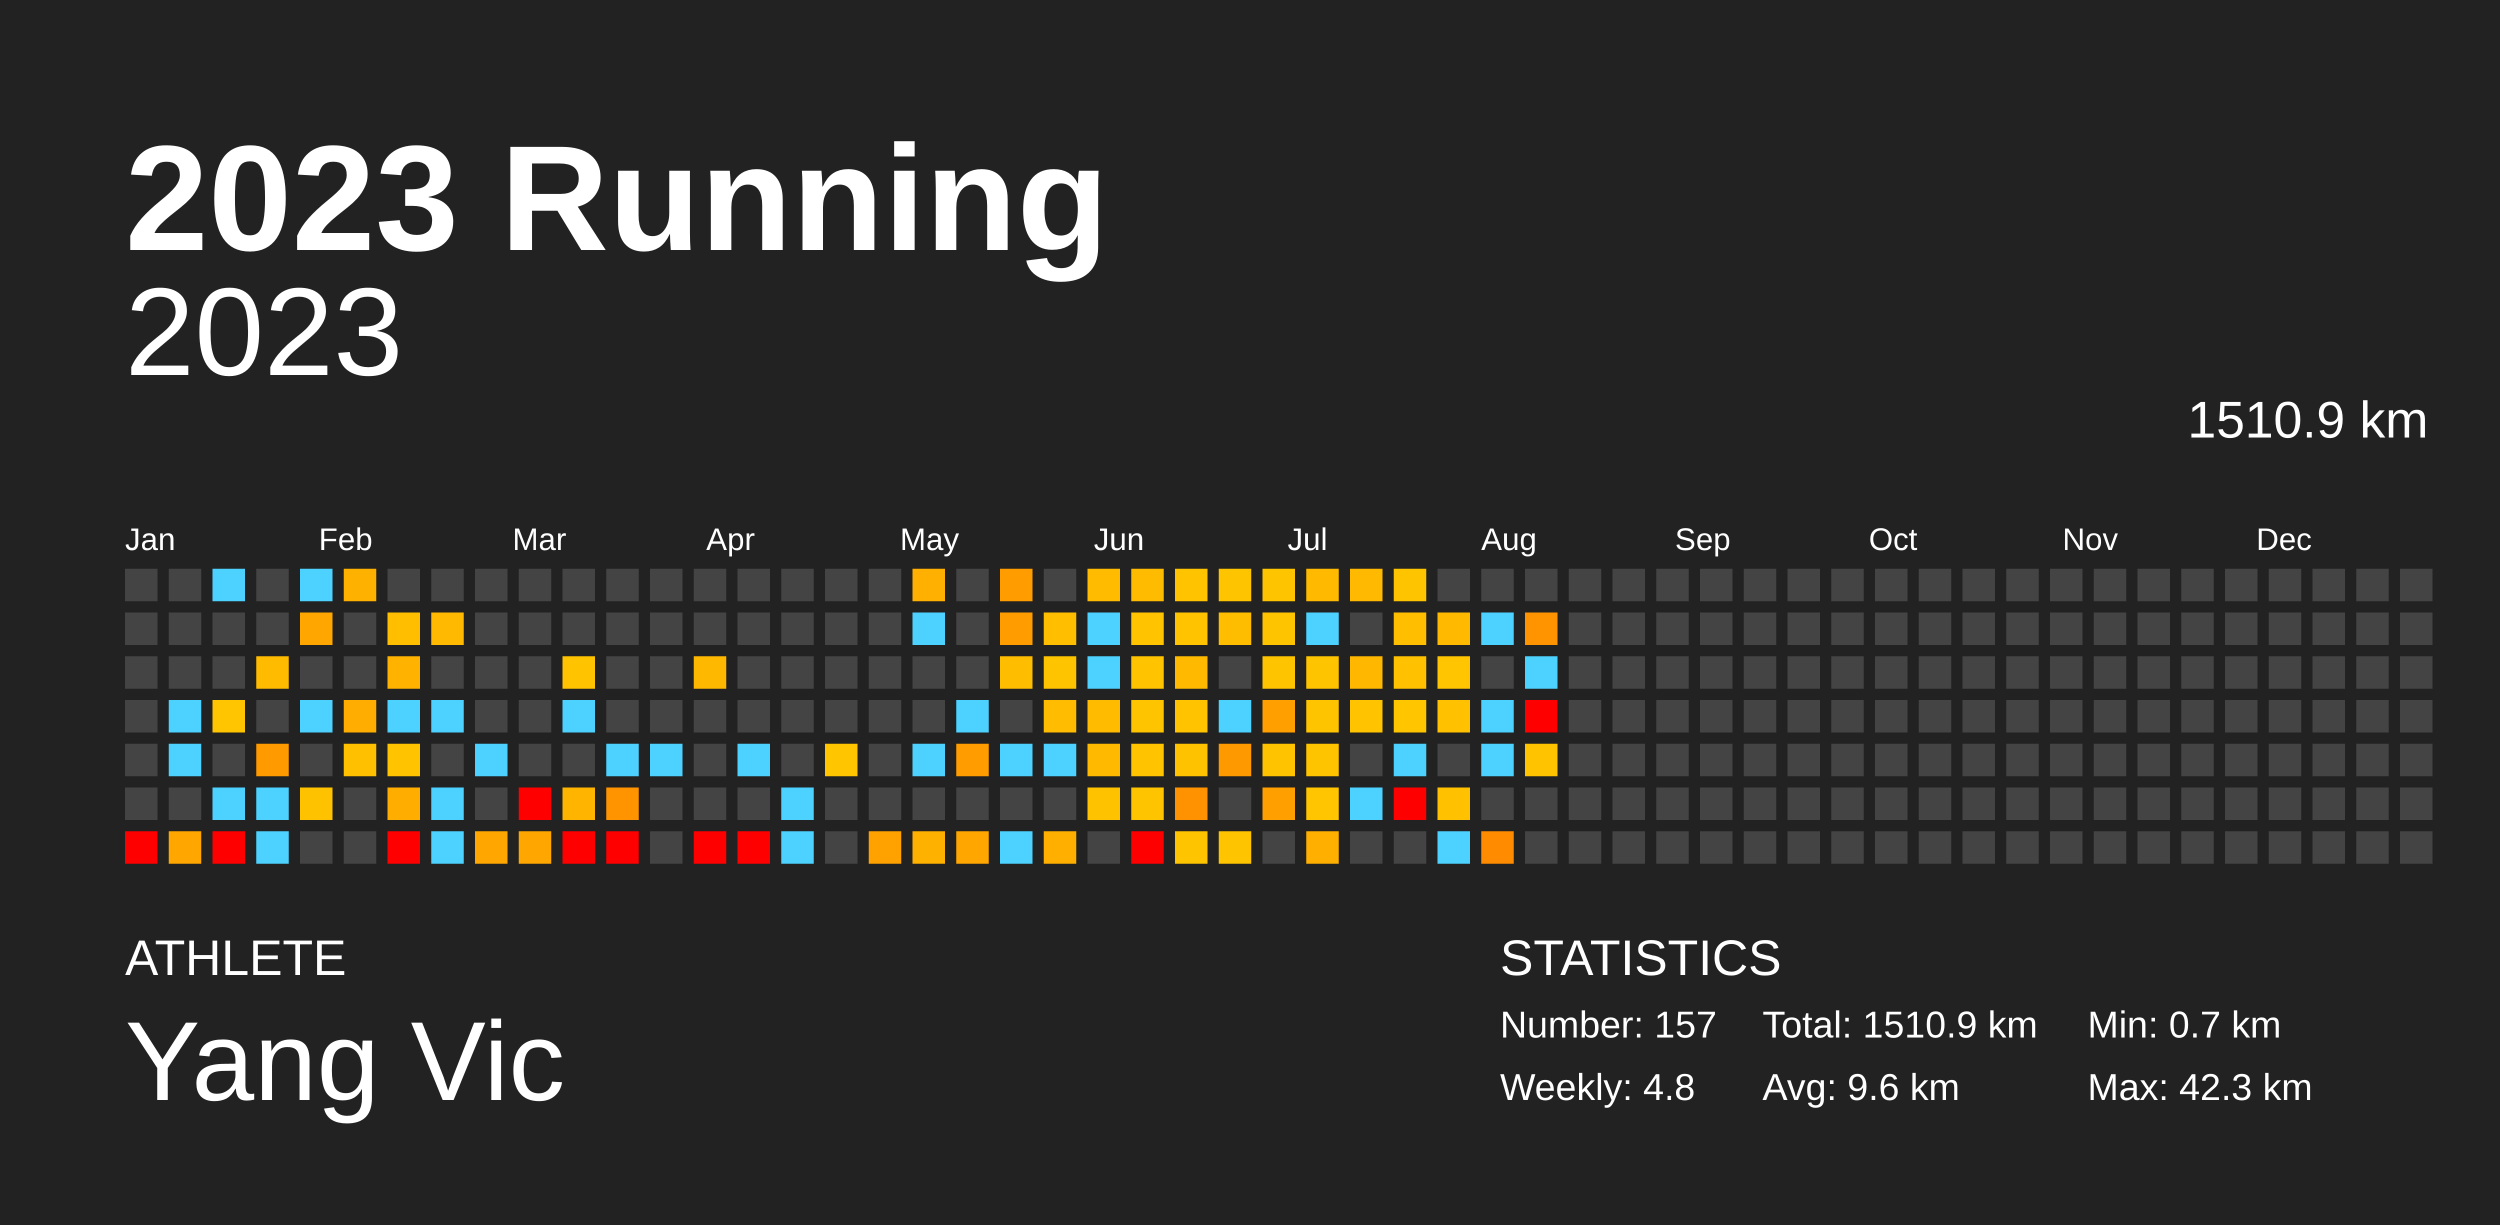
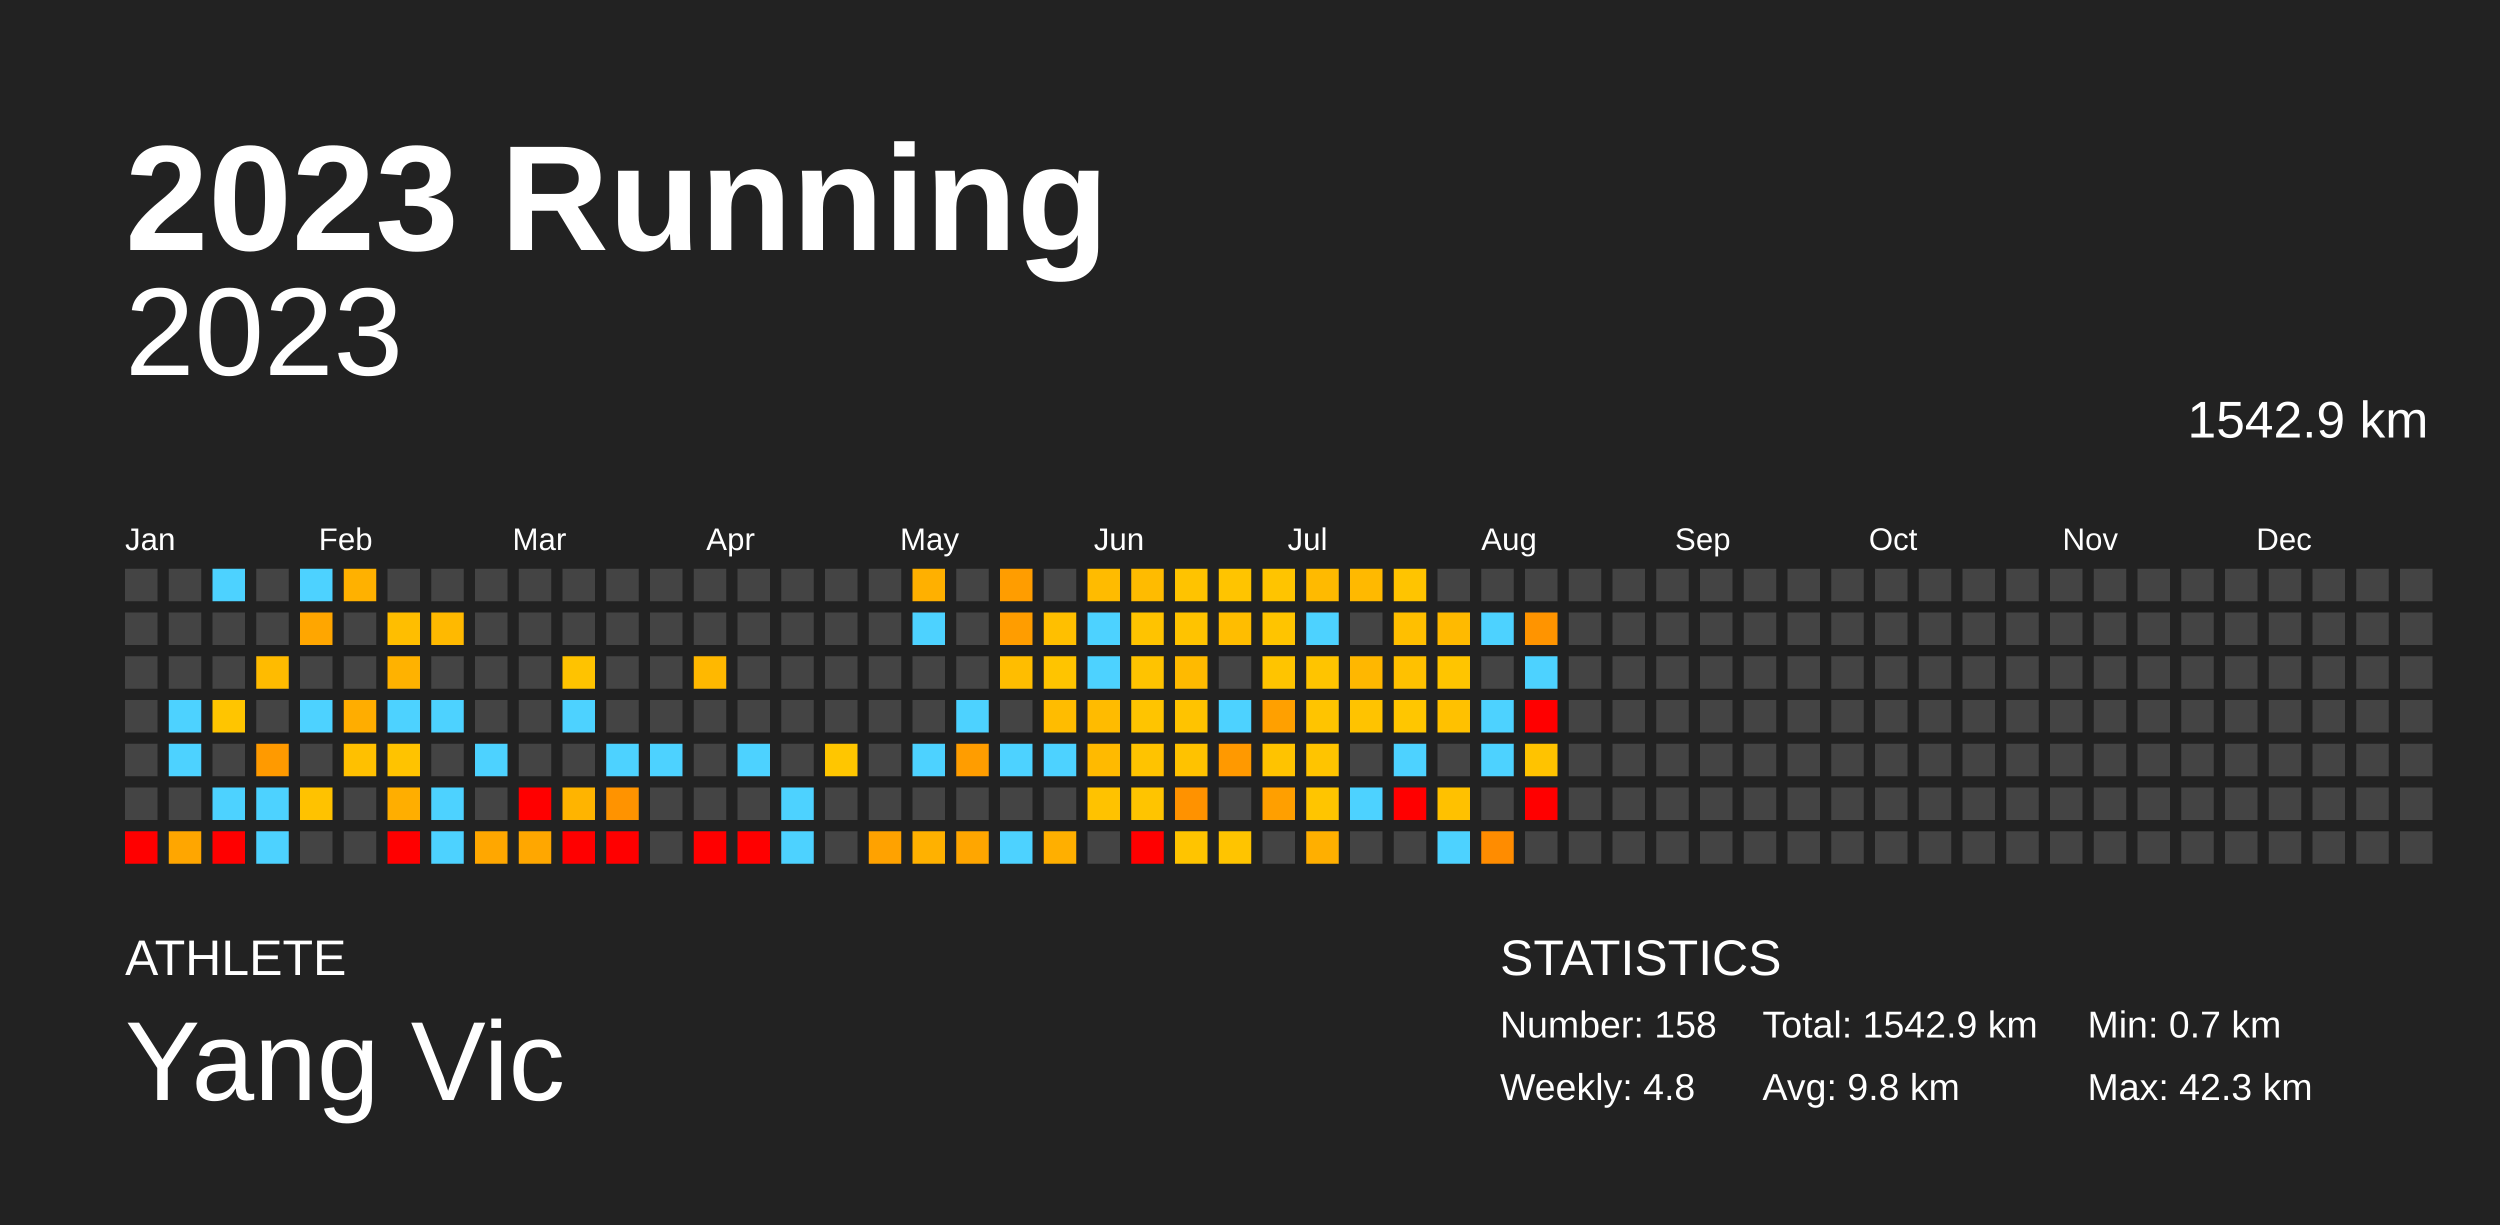
<svg xmlns="http://www.w3.org/2000/svg" baseProfile="full" height="98mm" version="1.1" viewBox="0,0,200,98" width="200mm">
  <defs />
  <rect fill="#222222" height="98" width="200" x="0" y="0" />
  <text fill="#FFFFFF" style="font-size:12px; font-family:Arial; font-weight:bold;" x="10" y="20">2023 Running</text>
  <text fill="#FFFFFF" style="font-size:4px; font-family:Arial" x="10" y="78">ATHLETE</text>
  <text fill="#FFFFFF" style="font-size:9px; font-family:Arial" x="10" y="88">Yang Vic</text>
  <text fill="#FFFFFF" style="font-size:4px; font-family:Arial" x="120" y="78">STATISTICS</text>
-   <text fill="#FFFFFF" style="font-size:3px; font-family:Arial" x="120" y="83">Number: 157</text>
+   <text fill="#FFFFFF" style="font-size:3px; font-family:Arial" x="120" y="83">Number: 158</text>
  <text fill="#FFFFFF" style="font-size:3px; font-family:Arial" x="120" y="88">Weekly: 4.8</text>
-   <text fill="#FFFFFF" style="font-size:3px; font-family:Arial" x="141" y="83">Total: 1510.9 km</text>
-   <text fill="#FFFFFF" style="font-size:3px; font-family:Arial" x="141" y="88">Avg: 9.6 km</text>
+   <text fill="#FFFFFF" style="font-size:3px; font-family:Arial" x="141" y="83">Total: 1542.9 km</text>
+   <text fill="#FFFFFF" style="font-size:3px; font-family:Arial" x="141" y="88">Avg: 9.8 km</text>
  <text fill="#FFFFFF" style="font-size:3px; font-family:Arial" x="167" y="83">Min: 0.7 km</text>
  <text fill="#FFFFFF" style="font-size:3px; font-family:Arial" x="167" y="88">Max: 42.3 km</text>
  <text alignment-baseline="hanging" fill="#FFFFFF" style="font-size:10.0px; font-family:Arial;" x="10" y="30">2023</text>
-   <text alignment-baseline="hanging" fill="#FFFFFF" style="font-size:4.125px; font-family:Arial;" x="175" y="35">1510.9 km</text>
+   <text alignment-baseline="hanging" fill="#FFFFFF" style="font-size:4.125px; font-family:Arial;" x="175" y="35">1542.9 km</text>
  <text fill="#FFFFFF" style="font-size:2.5px; font-family:Arial" x="10.0" y="44">Jan</text>
  <text fill="#FFFFFF" style="font-size:2.5px; font-family:Arial" x="25.5" y="44">Feb</text>
  <text fill="#FFFFFF" style="font-size:2.5px; font-family:Arial" x="41.0" y="44">Mar</text>
  <text fill="#FFFFFF" style="font-size:2.5px; font-family:Arial" x="56.5" y="44">Apr</text>
  <text fill="#FFFFFF" style="font-size:2.5px; font-family:Arial" x="72.0" y="44">May</text>
  <text fill="#FFFFFF" style="font-size:2.5px; font-family:Arial" x="87.5" y="44">Jun</text>
  <text fill="#FFFFFF" style="font-size:2.5px; font-family:Arial" x="103.0" y="44">Jul</text>
  <text fill="#FFFFFF" style="font-size:2.5px; font-family:Arial" x="118.5" y="44">Aug</text>
  <text fill="#FFFFFF" style="font-size:2.5px; font-family:Arial" x="134.0" y="44">Sep</text>
  <text fill="#FFFFFF" style="font-size:2.5px; font-family:Arial" x="149.5" y="44">Oct</text>
  <text fill="#FFFFFF" style="font-size:2.5px; font-family:Arial" x="165.0" y="44">Nov</text>
  <text fill="#FFFFFF" style="font-size:2.5px; font-family:Arial" x="180.5" y="44">Dec</text>
  <rect fill="#444444" height="2.6" width="2.6" x="10.0" y="45.5" />
  <rect fill="#444444" height="2.6" width="2.6" x="10.0" y="49.0" />
  <rect fill="#444444" height="2.6" width="2.6" x="10.0" y="52.5" />
  <rect fill="#444444" height="2.6" width="2.6" x="10.0" y="56.0" />
  <rect fill="#444444" height="2.6" width="2.6" x="10.0" y="59.5" />
  <rect fill="#444444" height="2.6" width="2.6" x="10.0" y="63.0" />
  <rect fill="red" height="2.6" width="2.6" x="10.0" y="66.5" />
  <rect fill="#444444" height="2.6" width="2.6" x="13.5" y="45.5" />
  <rect fill="#444444" height="2.6" width="2.6" x="13.5" y="49.0" />
  <rect fill="#444444" height="2.6" width="2.6" x="13.5" y="52.5" />
  <rect fill="#4dd2ff" height="2.6" width="2.6" x="13.5" y="56.0" />
  <rect fill="#4dd2ff" height="2.6" width="2.6" x="13.5" y="59.5" />
  <rect fill="#444444" height="2.6" width="2.6" x="13.5" y="63.0" />
  <rect fill="#ffa600" height="2.6" width="2.6" x="13.5" y="66.5" />
  <rect fill="#4dd2ff" height="2.6" width="2.6" x="17.0" y="45.5" />
  <rect fill="#444444" height="2.6" width="2.6" x="17.0" y="49.0" />
  <rect fill="#444444" height="2.6" width="2.6" x="17.0" y="52.5" />
  <rect fill="#ffc500" height="2.6" width="2.6" x="17.0" y="56.0" />
  <rect fill="#444444" height="2.6" width="2.6" x="17.0" y="59.5" />
  <rect fill="#4dd2ff" height="2.6" width="2.6" x="17.0" y="63.0" />
  <rect fill="red" height="2.6" width="2.6" x="17.0" y="66.5" />
  <rect fill="#444444" height="2.6" width="2.6" x="20.5" y="45.5" />
  <rect fill="#444444" height="2.6" width="2.6" x="20.5" y="49.0" />
  <rect fill="#ffbb00" height="2.6" width="2.6" x="20.5" y="52.5" />
  <rect fill="#444444" height="2.6" width="2.6" x="20.5" y="56.0" />
  <rect fill="#ff9a00" height="2.6" width="2.6" x="20.5" y="59.5" />
  <rect fill="#4dd2ff" height="2.6" width="2.6" x="20.5" y="63.0" />
  <rect fill="#4dd2ff" height="2.6" width="2.6" x="20.5" y="66.5" />
  <rect fill="#4dd2ff" height="2.6" width="2.6" x="24.0" y="45.5" />
  <rect fill="#ffa600" height="2.6" width="2.6" x="24.0" y="49.0" />
  <rect fill="#444444" height="2.6" width="2.6" x="24.0" y="52.5" />
  <rect fill="#4dd2ff" height="2.6" width="2.6" x="24.0" y="56.0" />
  <rect fill="#444444" height="2.6" width="2.6" x="24.0" y="59.5" />
  <rect fill="#ffc200" height="2.6" width="2.6" x="24.0" y="63.0" />
  <rect fill="#444444" height="2.6" width="2.6" x="24.0" y="66.5" />
  <rect fill="#ffb100" height="2.6" width="2.6" x="27.5" y="45.5" />
  <rect fill="#444444" height="2.6" width="2.6" x="27.5" y="49.0" />
  <rect fill="#444444" height="2.6" width="2.6" x="27.5" y="52.5" />
  <rect fill="#ffad00" height="2.6" width="2.6" x="27.5" y="56.0" />
  <rect fill="#ffc000" height="2.6" width="2.6" x="27.5" y="59.5" />
  <rect fill="#444444" height="2.6" width="2.6" x="27.5" y="63.0" />
  <rect fill="#444444" height="2.6" width="2.6" x="27.5" y="66.5" />
  <rect fill="#444444" height="2.6" width="2.6" x="31.0" y="45.5" />
  <rect fill="#ffbe00" height="2.6" width="2.6" x="31.0" y="49.0" />
  <rect fill="#ffb200" height="2.6" width="2.6" x="31.0" y="52.5" />
  <rect fill="#4dd2ff" height="2.6" width="2.6" x="31.0" y="56.0" />
  <rect fill="#ffc300" height="2.6" width="2.6" x="31.0" y="59.5" />
  <rect fill="#ffae00" height="2.6" width="2.6" x="31.0" y="63.0" />
  <rect fill="red" height="2.6" width="2.6" x="31.0" y="66.5" />
  <rect fill="#444444" height="2.6" width="2.6" x="34.5" y="45.5" />
  <rect fill="#ffb900" height="2.6" width="2.6" x="34.5" y="49.0" />
  <rect fill="#444444" height="2.6" width="2.6" x="34.5" y="52.5" />
  <rect fill="#4dd2ff" height="2.6" width="2.6" x="34.5" y="56.0" />
  <rect fill="#444444" height="2.6" width="2.6" x="34.5" y="59.5" />
  <rect fill="#4dd2ff" height="2.6" width="2.6" x="34.5" y="63.0" />
  <rect fill="#4dd2ff" height="2.6" width="2.6" x="34.5" y="66.5" />
  <rect fill="#444444" height="2.6" width="2.6" x="38.0" y="45.5" />
  <rect fill="#444444" height="2.6" width="2.6" x="38.0" y="49.0" />
  <rect fill="#444444" height="2.6" width="2.6" x="38.0" y="52.5" />
  <rect fill="#444444" height="2.6" width="2.6" x="38.0" y="56.0" />
  <rect fill="#4dd2ff" height="2.6" width="2.6" x="38.0" y="59.5" />
  <rect fill="#444444" height="2.6" width="2.6" x="38.0" y="63.0" />
  <rect fill="#ffa700" height="2.6" width="2.6" x="38.0" y="66.5" />
  <rect fill="#444444" height="2.6" width="2.6" x="41.5" y="45.5" />
  <rect fill="#444444" height="2.6" width="2.6" x="41.5" y="49.0" />
  <rect fill="#444444" height="2.6" width="2.6" x="41.5" y="52.5" />
  <rect fill="#444444" height="2.6" width="2.6" x="41.5" y="56.0" />
  <rect fill="#444444" height="2.6" width="2.6" x="41.5" y="59.5" />
  <rect fill="red" height="2.6" width="2.6" x="41.5" y="63.0" />
  <rect fill="#ffa700" height="2.6" width="2.6" x="41.5" y="66.5" />
  <rect fill="#444444" height="2.6" width="2.6" x="45.0" y="45.5" />
  <rect fill="#444444" height="2.6" width="2.6" x="45.0" y="49.0" />
  <rect fill="#ffc300" height="2.6" width="2.6" x="45.0" y="52.5" />
  <rect fill="#4dd2ff" height="2.6" width="2.6" x="45.0" y="56.0" />
  <rect fill="#444444" height="2.6" width="2.6" x="45.0" y="59.5" />
  <rect fill="#ffb400" height="2.6" width="2.6" x="45.0" y="63.0" />
  <rect fill="red" height="2.6" width="2.6" x="45.0" y="66.5" />
  <rect fill="#444444" height="2.6" width="2.6" x="48.5" y="45.5" />
  <rect fill="#444444" height="2.6" width="2.6" x="48.5" y="49.0" />
  <rect fill="#444444" height="2.6" width="2.6" x="48.5" y="52.5" />
  <rect fill="#444444" height="2.6" width="2.6" x="48.5" y="56.0" />
  <rect fill="#4dd2ff" height="2.6" width="2.6" x="48.5" y="59.5" />
  <rect fill="#ff9300" height="2.6" width="2.6" x="48.5" y="63.0" />
  <rect fill="red" height="2.6" width="2.6" x="48.5" y="66.5" />
  <rect fill="#444444" height="2.6" width="2.6" x="52.0" y="45.5" />
  <rect fill="#444444" height="2.6" width="2.6" x="52.0" y="49.0" />
  <rect fill="#444444" height="2.6" width="2.6" x="52.0" y="52.5" />
  <rect fill="#444444" height="2.6" width="2.6" x="52.0" y="56.0" />
  <rect fill="#4dd2ff" height="2.6" width="2.6" x="52.0" y="59.5" />
  <rect fill="#444444" height="2.6" width="2.6" x="52.0" y="63.0" />
  <rect fill="#444444" height="2.6" width="2.6" x="52.0" y="66.5" />
  <rect fill="#444444" height="2.6" width="2.6" x="55.5" y="45.5" />
  <rect fill="#444444" height="2.6" width="2.6" x="55.5" y="49.0" />
  <rect fill="#ffb800" height="2.6" width="2.6" x="55.5" y="52.5" />
  <rect fill="#444444" height="2.6" width="2.6" x="55.5" y="56.0" />
  <rect fill="#444444" height="2.6" width="2.6" x="55.5" y="59.5" />
  <rect fill="#444444" height="2.6" width="2.6" x="55.5" y="63.0" />
  <rect fill="red" height="2.6" width="2.6" x="55.5" y="66.5" />
  <rect fill="#444444" height="2.6" width="2.6" x="59.0" y="45.5" />
  <rect fill="#444444" height="2.6" width="2.6" x="59.0" y="49.0" />
  <rect fill="#444444" height="2.6" width="2.6" x="59.0" y="52.5" />
  <rect fill="#444444" height="2.6" width="2.6" x="59.0" y="56.0" />
  <rect fill="#4dd2ff" height="2.6" width="2.6" x="59.0" y="59.5" />
  <rect fill="#444444" height="2.6" width="2.6" x="59.0" y="63.0" />
  <rect fill="red" height="2.6" width="2.6" x="59.0" y="66.5" />
  <rect fill="#444444" height="2.6" width="2.6" x="62.5" y="45.5" />
  <rect fill="#444444" height="2.6" width="2.6" x="62.5" y="49.0" />
  <rect fill="#444444" height="2.6" width="2.6" x="62.5" y="52.5" />
  <rect fill="#444444" height="2.6" width="2.6" x="62.5" y="56.0" />
  <rect fill="#444444" height="2.6" width="2.6" x="62.5" y="59.5" />
  <rect fill="#4dd2ff" height="2.6" width="2.6" x="62.5" y="63.0" />
  <rect fill="#4dd2ff" height="2.6" width="2.6" x="62.5" y="66.5" />
  <rect fill="#444444" height="2.6" width="2.6" x="66.0" y="45.5" />
  <rect fill="#444444" height="2.6" width="2.6" x="66.0" y="49.0" />
  <rect fill="#444444" height="2.6" width="2.6" x="66.0" y="52.5" />
  <rect fill="#444444" height="2.6" width="2.6" x="66.0" y="56.0" />
  <rect fill="#ffc600" height="2.6" width="2.6" x="66.0" y="59.5" />
  <rect fill="#444444" height="2.6" width="2.6" x="66.0" y="63.0" />
  <rect fill="#444444" height="2.6" width="2.6" x="66.0" y="66.5" />
  <rect fill="#444444" height="2.6" width="2.6" x="69.5" y="45.5" />
  <rect fill="#444444" height="2.6" width="2.6" x="69.5" y="49.0" />
  <rect fill="#444444" height="2.6" width="2.6" x="69.5" y="52.5" />
  <rect fill="#444444" height="2.6" width="2.6" x="69.5" y="56.0" />
  <rect fill="#444444" height="2.6" width="2.6" x="69.5" y="59.5" />
  <rect fill="#444444" height="2.6" width="2.6" x="69.5" y="63.0" />
  <rect fill="#ffa200" height="2.6" width="2.6" x="69.5" y="66.5" />
  <rect fill="#ffb000" height="2.6" width="2.6" x="73.0" y="45.5" />
  <rect fill="#4dd2ff" height="2.6" width="2.6" x="73.0" y="49.0" />
  <rect fill="#444444" height="2.6" width="2.6" x="73.0" y="52.5" />
  <rect fill="#444444" height="2.6" width="2.6" x="73.0" y="56.0" />
  <rect fill="#4dd2ff" height="2.6" width="2.6" x="73.0" y="59.5" />
  <rect fill="#444444" height="2.6" width="2.6" x="73.0" y="63.0" />
  <rect fill="#ffb100" height="2.6" width="2.6" x="73.0" y="66.5" />
  <rect fill="#444444" height="2.6" width="2.6" x="76.5" y="45.5" />
  <rect fill="#444444" height="2.6" width="2.6" x="76.5" y="49.0" />
  <rect fill="#444444" height="2.6" width="2.6" x="76.5" y="52.5" />
  <rect fill="#4dd2ff" height="2.6" width="2.6" x="76.5" y="56.0" />
  <rect fill="#ff9d00" height="2.6" width="2.6" x="76.5" y="59.5" />
  <rect fill="#444444" height="2.6" width="2.6" x="76.5" y="63.0" />
  <rect fill="#ffa600" height="2.6" width="2.6" x="76.5" y="66.5" />
  <rect fill="#ff9d00" height="2.6" width="2.6" x="80.0" y="45.5" />
  <rect fill="#ff9d00" height="2.6" width="2.6" x="80.0" y="49.0" />
  <rect fill="#ffbd00" height="2.6" width="2.6" x="80.0" y="52.5" />
  <rect fill="#444444" height="2.6" width="2.6" x="80.0" y="56.0" />
  <rect fill="#4dd2ff" height="2.6" width="2.6" x="80.0" y="59.5" />
  <rect fill="#444444" height="2.6" width="2.6" x="80.0" y="63.0" />
  <rect fill="#4dd2ff" height="2.6" width="2.6" x="80.0" y="66.5" />
  <rect fill="#444444" height="2.6" width="2.6" x="83.5" y="45.5" />
  <rect fill="#ffbf00" height="2.6" width="2.6" x="83.5" y="49.0" />
  <rect fill="#ffc400" height="2.6" width="2.6" x="83.5" y="52.5" />
  <rect fill="#ffbc00" height="2.6" width="2.6" x="83.5" y="56.0" />
  <rect fill="#4dd2ff" height="2.6" width="2.6" x="83.5" y="59.5" />
  <rect fill="#444444" height="2.6" width="2.6" x="83.5" y="63.0" />
  <rect fill="#ffaf00" height="2.6" width="2.6" x="83.5" y="66.5" />
  <rect fill="#ffbb00" height="2.6" width="2.6" x="87.0" y="45.5" />
  <rect fill="#4dd2ff" height="2.6" width="2.6" x="87.0" y="49.0" />
  <rect fill="#4dd2ff" height="2.6" width="2.6" x="87.0" y="52.5" />
  <rect fill="#ffbb00" height="2.6" width="2.6" x="87.0" y="56.0" />
  <rect fill="#ffba00" height="2.6" width="2.6" x="87.0" y="59.5" />
  <rect fill="#ffc200" height="2.6" width="2.6" x="87.0" y="63.0" />
  <rect fill="#444444" height="2.6" width="2.6" x="87.0" y="66.5" />
  <rect fill="#ffbb00" height="2.6" width="2.6" x="90.5" y="45.5" />
  <rect fill="#ffc300" height="2.6" width="2.6" x="90.5" y="49.0" />
  <rect fill="#ffc300" height="2.6" width="2.6" x="90.5" y="52.5" />
  <rect fill="#ffc400" height="2.6" width="2.6" x="90.5" y="56.0" />
  <rect fill="#ffc300" height="2.6" width="2.6" x="90.5" y="59.5" />
  <rect fill="#ffc400" height="2.6" width="2.6" x="90.5" y="63.0" />
  <rect fill="red" height="2.6" width="2.6" x="90.5" y="66.5" />
  <rect fill="#ffc300" height="2.6" width="2.6" x="94.0" y="45.5" />
  <rect fill="#ffc300" height="2.6" width="2.6" x="94.0" y="49.0" />
  <rect fill="#ffba00" height="2.6" width="2.6" x="94.0" y="52.5" />
  <rect fill="#ffc300" height="2.6" width="2.6" x="94.0" y="56.0" />
  <rect fill="#ffc200" height="2.6" width="2.6" x="94.0" y="59.5" />
  <rect fill="#ff9200" height="2.6" width="2.6" x="94.0" y="63.0" />
  <rect fill="#ffc400" height="2.6" width="2.6" x="94.0" y="66.5" />
  <rect fill="#ffc400" height="2.6" width="2.6" x="97.5" y="45.5" />
  <rect fill="#ffbd00" height="2.6" width="2.6" x="97.5" y="49.0" />
  <rect fill="#444444" height="2.6" width="2.6" x="97.5" y="52.5" />
  <rect fill="#4dd2ff" height="2.6" width="2.6" x="97.5" y="56.0" />
  <rect fill="#ff9900" height="2.6" width="2.6" x="97.5" y="59.5" />
  <rect fill="#444444" height="2.6" width="2.6" x="97.5" y="63.0" />
  <rect fill="#ffc400" height="2.6" width="2.6" x="97.5" y="66.5" />
  <rect fill="#ffc400" height="2.6" width="2.6" x="101.0" y="45.5" />
  <rect fill="#ffc400" height="2.6" width="2.6" x="101.0" y="49.0" />
  <rect fill="#ffc400" height="2.6" width="2.6" x="101.0" y="52.5" />
  <rect fill="#ffa000" height="2.6" width="2.6" x="101.0" y="56.0" />
  <rect fill="#ffc300" height="2.6" width="2.6" x="101.0" y="59.5" />
  <rect fill="#ff9f00" height="2.6" width="2.6" x="101.0" y="63.0" />
  <rect fill="#444444" height="2.6" width="2.6" x="101.0" y="66.5" />
  <rect fill="#ffba00" height="2.6" width="2.6" x="104.5" y="45.5" />
  <rect fill="#4dd2ff" height="2.6" width="2.6" x="104.5" y="49.0" />
  <rect fill="#ffc400" height="2.6" width="2.6" x="104.5" y="52.5" />
  <rect fill="#ffc400" height="2.6" width="2.6" x="104.5" y="56.0" />
  <rect fill="#ffc400" height="2.6" width="2.6" x="104.5" y="59.5" />
  <rect fill="#ffc500" height="2.6" width="2.6" x="104.5" y="63.0" />
  <rect fill="#ffaf00" height="2.6" width="2.6" x="104.5" y="66.5" />
  <rect fill="#ffb900" height="2.6" width="2.6" x="108.0" y="45.5" />
  <rect fill="#444444" height="2.6" width="2.6" x="108.0" y="49.0" />
  <rect fill="#ffb700" height="2.6" width="2.6" x="108.0" y="52.5" />
  <rect fill="#ffc300" height="2.6" width="2.6" x="108.0" y="56.0" />
  <rect fill="#444444" height="2.6" width="2.6" x="108.0" y="59.5" />
  <rect fill="#4dd2ff" height="2.6" width="2.6" x="108.0" y="63.0" />
  <rect fill="#444444" height="2.6" width="2.6" x="108.0" y="66.5" />
  <rect fill="#ffc400" height="2.6" width="2.6" x="111.5" y="45.5" />
  <rect fill="#ffbf00" height="2.6" width="2.6" x="111.5" y="49.0" />
  <rect fill="#ffc100" height="2.6" width="2.6" x="111.5" y="52.5" />
  <rect fill="#ffc600" height="2.6" width="2.6" x="111.5" y="56.0" />
  <rect fill="#4dd2ff" height="2.6" width="2.6" x="111.5" y="59.5" />
  <rect fill="red" height="2.6" width="2.6" x="111.5" y="63.0" />
  <rect fill="#444444" height="2.6" width="2.6" x="111.5" y="66.5" />
  <rect fill="#444444" height="2.6" width="2.6" x="115.0" y="45.5" />
  <rect fill="#ffba00" height="2.6" width="2.6" x="115.0" y="49.0" />
  <rect fill="#ffc500" height="2.6" width="2.6" x="115.0" y="52.5" />
  <rect fill="#ffc100" height="2.6" width="2.6" x="115.0" y="56.0" />
  <rect fill="#444444" height="2.6" width="2.6" x="115.0" y="59.5" />
  <rect fill="#ffc100" height="2.6" width="2.6" x="115.0" y="63.0" />
  <rect fill="#4dd2ff" height="2.6" width="2.6" x="115.0" y="66.5" />
  <rect fill="#444444" height="2.6" width="2.6" x="118.5" y="45.5" />
  <rect fill="#4dd2ff" height="2.6" width="2.6" x="118.5" y="49.0" />
  <rect fill="#444444" height="2.6" width="2.6" x="118.5" y="52.5" />
  <rect fill="#4dd2ff" height="2.6" width="2.6" x="118.5" y="56.0" />
  <rect fill="#4dd2ff" height="2.6" width="2.6" x="118.5" y="59.5" />
  <rect fill="#444444" height="2.6" width="2.6" x="118.5" y="63.0" />
  <rect fill="#ff8c00" height="2.6" width="2.6" x="118.5" y="66.5" />
  <rect fill="#444444" height="2.6" width="2.6" x="122.0" y="45.5" />
  <rect fill="#ff9400" height="2.6" width="2.6" x="122.0" y="49.0" />
  <rect fill="#4dd2ff" height="2.6" width="2.6" x="122.0" y="52.5" />
  <rect fill="red" height="2.6" width="2.6" x="122.0" y="56.0" />
  <rect fill="#ffc300" height="2.6" width="2.6" x="122.0" y="59.5" />
-   <rect fill="#444444" height="2.6" width="2.6" x="122.0" y="63.0" />
+   <rect fill="red" height="2.6" width="2.6" x="122.0" y="63.0" />
  <rect fill="#444444" height="2.6" width="2.6" x="122.0" y="66.5" />
  <rect fill="#444444" height="2.6" width="2.6" x="125.5" y="45.5" />
  <rect fill="#444444" height="2.6" width="2.6" x="125.5" y="49.0" />
  <rect fill="#444444" height="2.6" width="2.6" x="125.5" y="52.5" />
  <rect fill="#444444" height="2.6" width="2.6" x="125.5" y="56.0" />
  <rect fill="#444444" height="2.6" width="2.6" x="125.5" y="59.5" />
  <rect fill="#444444" height="2.6" width="2.6" x="125.5" y="63.0" />
  <rect fill="#444444" height="2.6" width="2.6" x="125.5" y="66.5" />
  <rect fill="#444444" height="2.6" width="2.6" x="129.0" y="45.5" />
  <rect fill="#444444" height="2.6" width="2.6" x="129.0" y="49.0" />
  <rect fill="#444444" height="2.6" width="2.6" x="129.0" y="52.5" />
  <rect fill="#444444" height="2.6" width="2.6" x="129.0" y="56.0" />
  <rect fill="#444444" height="2.6" width="2.6" x="129.0" y="59.5" />
  <rect fill="#444444" height="2.6" width="2.6" x="129.0" y="63.0" />
  <rect fill="#444444" height="2.6" width="2.6" x="129.0" y="66.5" />
  <rect fill="#444444" height="2.6" width="2.6" x="132.5" y="45.5" />
  <rect fill="#444444" height="2.6" width="2.6" x="132.5" y="49.0" />
  <rect fill="#444444" height="2.6" width="2.6" x="132.5" y="52.5" />
  <rect fill="#444444" height="2.6" width="2.6" x="132.5" y="56.0" />
  <rect fill="#444444" height="2.6" width="2.6" x="132.5" y="59.5" />
  <rect fill="#444444" height="2.6" width="2.6" x="132.5" y="63.0" />
  <rect fill="#444444" height="2.6" width="2.6" x="132.5" y="66.5" />
  <rect fill="#444444" height="2.6" width="2.6" x="136.0" y="45.5" />
  <rect fill="#444444" height="2.6" width="2.6" x="136.0" y="49.0" />
  <rect fill="#444444" height="2.6" width="2.6" x="136.0" y="52.5" />
  <rect fill="#444444" height="2.6" width="2.6" x="136.0" y="56.0" />
  <rect fill="#444444" height="2.6" width="2.6" x="136.0" y="59.5" />
  <rect fill="#444444" height="2.6" width="2.6" x="136.0" y="63.0" />
  <rect fill="#444444" height="2.6" width="2.6" x="136.0" y="66.5" />
  <rect fill="#444444" height="2.6" width="2.6" x="139.5" y="45.5" />
  <rect fill="#444444" height="2.6" width="2.6" x="139.5" y="49.0" />
  <rect fill="#444444" height="2.6" width="2.6" x="139.5" y="52.5" />
  <rect fill="#444444" height="2.6" width="2.6" x="139.5" y="56.0" />
  <rect fill="#444444" height="2.6" width="2.6" x="139.5" y="59.5" />
  <rect fill="#444444" height="2.6" width="2.6" x="139.5" y="63.0" />
  <rect fill="#444444" height="2.6" width="2.6" x="139.5" y="66.5" />
  <rect fill="#444444" height="2.6" width="2.6" x="143.0" y="45.5" />
  <rect fill="#444444" height="2.6" width="2.6" x="143.0" y="49.0" />
  <rect fill="#444444" height="2.6" width="2.6" x="143.0" y="52.5" />
  <rect fill="#444444" height="2.6" width="2.6" x="143.0" y="56.0" />
  <rect fill="#444444" height="2.6" width="2.6" x="143.0" y="59.5" />
  <rect fill="#444444" height="2.6" width="2.6" x="143.0" y="63.0" />
  <rect fill="#444444" height="2.6" width="2.6" x="143.0" y="66.5" />
  <rect fill="#444444" height="2.6" width="2.6" x="146.5" y="45.5" />
  <rect fill="#444444" height="2.6" width="2.6" x="146.5" y="49.0" />
  <rect fill="#444444" height="2.6" width="2.6" x="146.5" y="52.5" />
  <rect fill="#444444" height="2.6" width="2.6" x="146.5" y="56.0" />
  <rect fill="#444444" height="2.6" width="2.6" x="146.5" y="59.5" />
  <rect fill="#444444" height="2.6" width="2.6" x="146.5" y="63.0" />
  <rect fill="#444444" height="2.6" width="2.6" x="146.5" y="66.5" />
  <rect fill="#444444" height="2.6" width="2.6" x="150.0" y="45.5" />
  <rect fill="#444444" height="2.6" width="2.6" x="150.0" y="49.0" />
  <rect fill="#444444" height="2.6" width="2.6" x="150.0" y="52.5" />
  <rect fill="#444444" height="2.6" width="2.6" x="150.0" y="56.0" />
  <rect fill="#444444" height="2.6" width="2.6" x="150.0" y="59.5" />
  <rect fill="#444444" height="2.6" width="2.6" x="150.0" y="63.0" />
  <rect fill="#444444" height="2.6" width="2.6" x="150.0" y="66.5" />
  <rect fill="#444444" height="2.6" width="2.6" x="153.5" y="45.5" />
  <rect fill="#444444" height="2.6" width="2.6" x="153.5" y="49.0" />
  <rect fill="#444444" height="2.6" width="2.6" x="153.5" y="52.5" />
  <rect fill="#444444" height="2.6" width="2.6" x="153.5" y="56.0" />
  <rect fill="#444444" height="2.6" width="2.6" x="153.5" y="59.5" />
  <rect fill="#444444" height="2.6" width="2.6" x="153.5" y="63.0" />
  <rect fill="#444444" height="2.6" width="2.6" x="153.5" y="66.5" />
  <rect fill="#444444" height="2.6" width="2.6" x="157.0" y="45.5" />
  <rect fill="#444444" height="2.6" width="2.6" x="157.0" y="49.0" />
  <rect fill="#444444" height="2.6" width="2.6" x="157.0" y="52.5" />
  <rect fill="#444444" height="2.6" width="2.6" x="157.0" y="56.0" />
  <rect fill="#444444" height="2.6" width="2.6" x="157.0" y="59.5" />
  <rect fill="#444444" height="2.6" width="2.6" x="157.0" y="63.0" />
  <rect fill="#444444" height="2.6" width="2.6" x="157.0" y="66.5" />
  <rect fill="#444444" height="2.6" width="2.6" x="160.5" y="45.5" />
  <rect fill="#444444" height="2.6" width="2.6" x="160.5" y="49.0" />
  <rect fill="#444444" height="2.6" width="2.6" x="160.5" y="52.5" />
  <rect fill="#444444" height="2.6" width="2.6" x="160.5" y="56.0" />
  <rect fill="#444444" height="2.6" width="2.6" x="160.5" y="59.5" />
  <rect fill="#444444" height="2.6" width="2.6" x="160.5" y="63.0" />
  <rect fill="#444444" height="2.6" width="2.6" x="160.5" y="66.5" />
  <rect fill="#444444" height="2.6" width="2.6" x="164.0" y="45.5" />
  <rect fill="#444444" height="2.6" width="2.6" x="164.0" y="49.0" />
  <rect fill="#444444" height="2.6" width="2.6" x="164.0" y="52.5" />
  <rect fill="#444444" height="2.6" width="2.6" x="164.0" y="56.0" />
  <rect fill="#444444" height="2.6" width="2.6" x="164.0" y="59.5" />
  <rect fill="#444444" height="2.6" width="2.6" x="164.0" y="63.0" />
  <rect fill="#444444" height="2.6" width="2.6" x="164.0" y="66.5" />
  <rect fill="#444444" height="2.6" width="2.6" x="167.5" y="45.5" />
  <rect fill="#444444" height="2.6" width="2.6" x="167.5" y="49.0" />
  <rect fill="#444444" height="2.6" width="2.6" x="167.5" y="52.5" />
  <rect fill="#444444" height="2.6" width="2.6" x="167.5" y="56.0" />
  <rect fill="#444444" height="2.6" width="2.6" x="167.5" y="59.5" />
  <rect fill="#444444" height="2.6" width="2.6" x="167.5" y="63.0" />
  <rect fill="#444444" height="2.6" width="2.6" x="167.5" y="66.5" />
  <rect fill="#444444" height="2.6" width="2.6" x="171.0" y="45.5" />
  <rect fill="#444444" height="2.6" width="2.6" x="171.0" y="49.0" />
  <rect fill="#444444" height="2.6" width="2.6" x="171.0" y="52.5" />
  <rect fill="#444444" height="2.6" width="2.6" x="171.0" y="56.0" />
  <rect fill="#444444" height="2.6" width="2.6" x="171.0" y="59.5" />
  <rect fill="#444444" height="2.6" width="2.6" x="171.0" y="63.0" />
  <rect fill="#444444" height="2.6" width="2.6" x="171.0" y="66.5" />
  <rect fill="#444444" height="2.6" width="2.6" x="174.5" y="45.5" />
  <rect fill="#444444" height="2.6" width="2.6" x="174.5" y="49.0" />
  <rect fill="#444444" height="2.6" width="2.6" x="174.5" y="52.5" />
  <rect fill="#444444" height="2.6" width="2.6" x="174.5" y="56.0" />
  <rect fill="#444444" height="2.6" width="2.6" x="174.5" y="59.5" />
  <rect fill="#444444" height="2.6" width="2.6" x="174.5" y="63.0" />
  <rect fill="#444444" height="2.6" width="2.6" x="174.5" y="66.5" />
  <rect fill="#444444" height="2.6" width="2.6" x="178.0" y="45.5" />
  <rect fill="#444444" height="2.6" width="2.6" x="178.0" y="49.0" />
  <rect fill="#444444" height="2.6" width="2.6" x="178.0" y="52.5" />
  <rect fill="#444444" height="2.6" width="2.6" x="178.0" y="56.0" />
  <rect fill="#444444" height="2.6" width="2.6" x="178.0" y="59.5" />
  <rect fill="#444444" height="2.6" width="2.6" x="178.0" y="63.0" />
  <rect fill="#444444" height="2.6" width="2.6" x="178.0" y="66.5" />
  <rect fill="#444444" height="2.6" width="2.6" x="181.5" y="45.5" />
  <rect fill="#444444" height="2.6" width="2.6" x="181.5" y="49.0" />
  <rect fill="#444444" height="2.6" width="2.6" x="181.5" y="52.5" />
  <rect fill="#444444" height="2.6" width="2.6" x="181.5" y="56.0" />
  <rect fill="#444444" height="2.6" width="2.6" x="181.5" y="59.5" />
  <rect fill="#444444" height="2.6" width="2.6" x="181.5" y="63.0" />
  <rect fill="#444444" height="2.6" width="2.6" x="181.5" y="66.5" />
  <rect fill="#444444" height="2.6" width="2.6" x="185.0" y="45.5" />
  <rect fill="#444444" height="2.6" width="2.6" x="185.0" y="49.0" />
  <rect fill="#444444" height="2.6" width="2.6" x="185.0" y="52.5" />
  <rect fill="#444444" height="2.6" width="2.6" x="185.0" y="56.0" />
  <rect fill="#444444" height="2.6" width="2.6" x="185.0" y="59.5" />
  <rect fill="#444444" height="2.6" width="2.6" x="185.0" y="63.0" />
  <rect fill="#444444" height="2.6" width="2.6" x="185.0" y="66.5" />
  <rect fill="#444444" height="2.6" width="2.6" x="188.5" y="45.5" />
  <rect fill="#444444" height="2.6" width="2.6" x="188.5" y="49.0" />
  <rect fill="#444444" height="2.6" width="2.6" x="188.5" y="52.5" />
  <rect fill="#444444" height="2.6" width="2.6" x="188.5" y="56.0" />
  <rect fill="#444444" height="2.6" width="2.6" x="188.5" y="59.5" />
  <rect fill="#444444" height="2.6" width="2.6" x="188.5" y="63.0" />
  <rect fill="#444444" height="2.6" width="2.6" x="188.5" y="66.5" />
  <rect fill="#444444" height="2.6" width="2.6" x="192.0" y="45.5" />
  <rect fill="#444444" height="2.6" width="2.6" x="192.0" y="49.0" />
  <rect fill="#444444" height="2.6" width="2.6" x="192.0" y="52.5" />
  <rect fill="#444444" height="2.6" width="2.6" x="192.0" y="56.0" />
  <rect fill="#444444" height="2.6" width="2.6" x="192.0" y="59.5" />
  <rect fill="#444444" height="2.6" width="2.6" x="192.0" y="63.0" />
  <rect fill="#444444" height="2.6" width="2.6" x="192.0" y="66.5" />
</svg>
